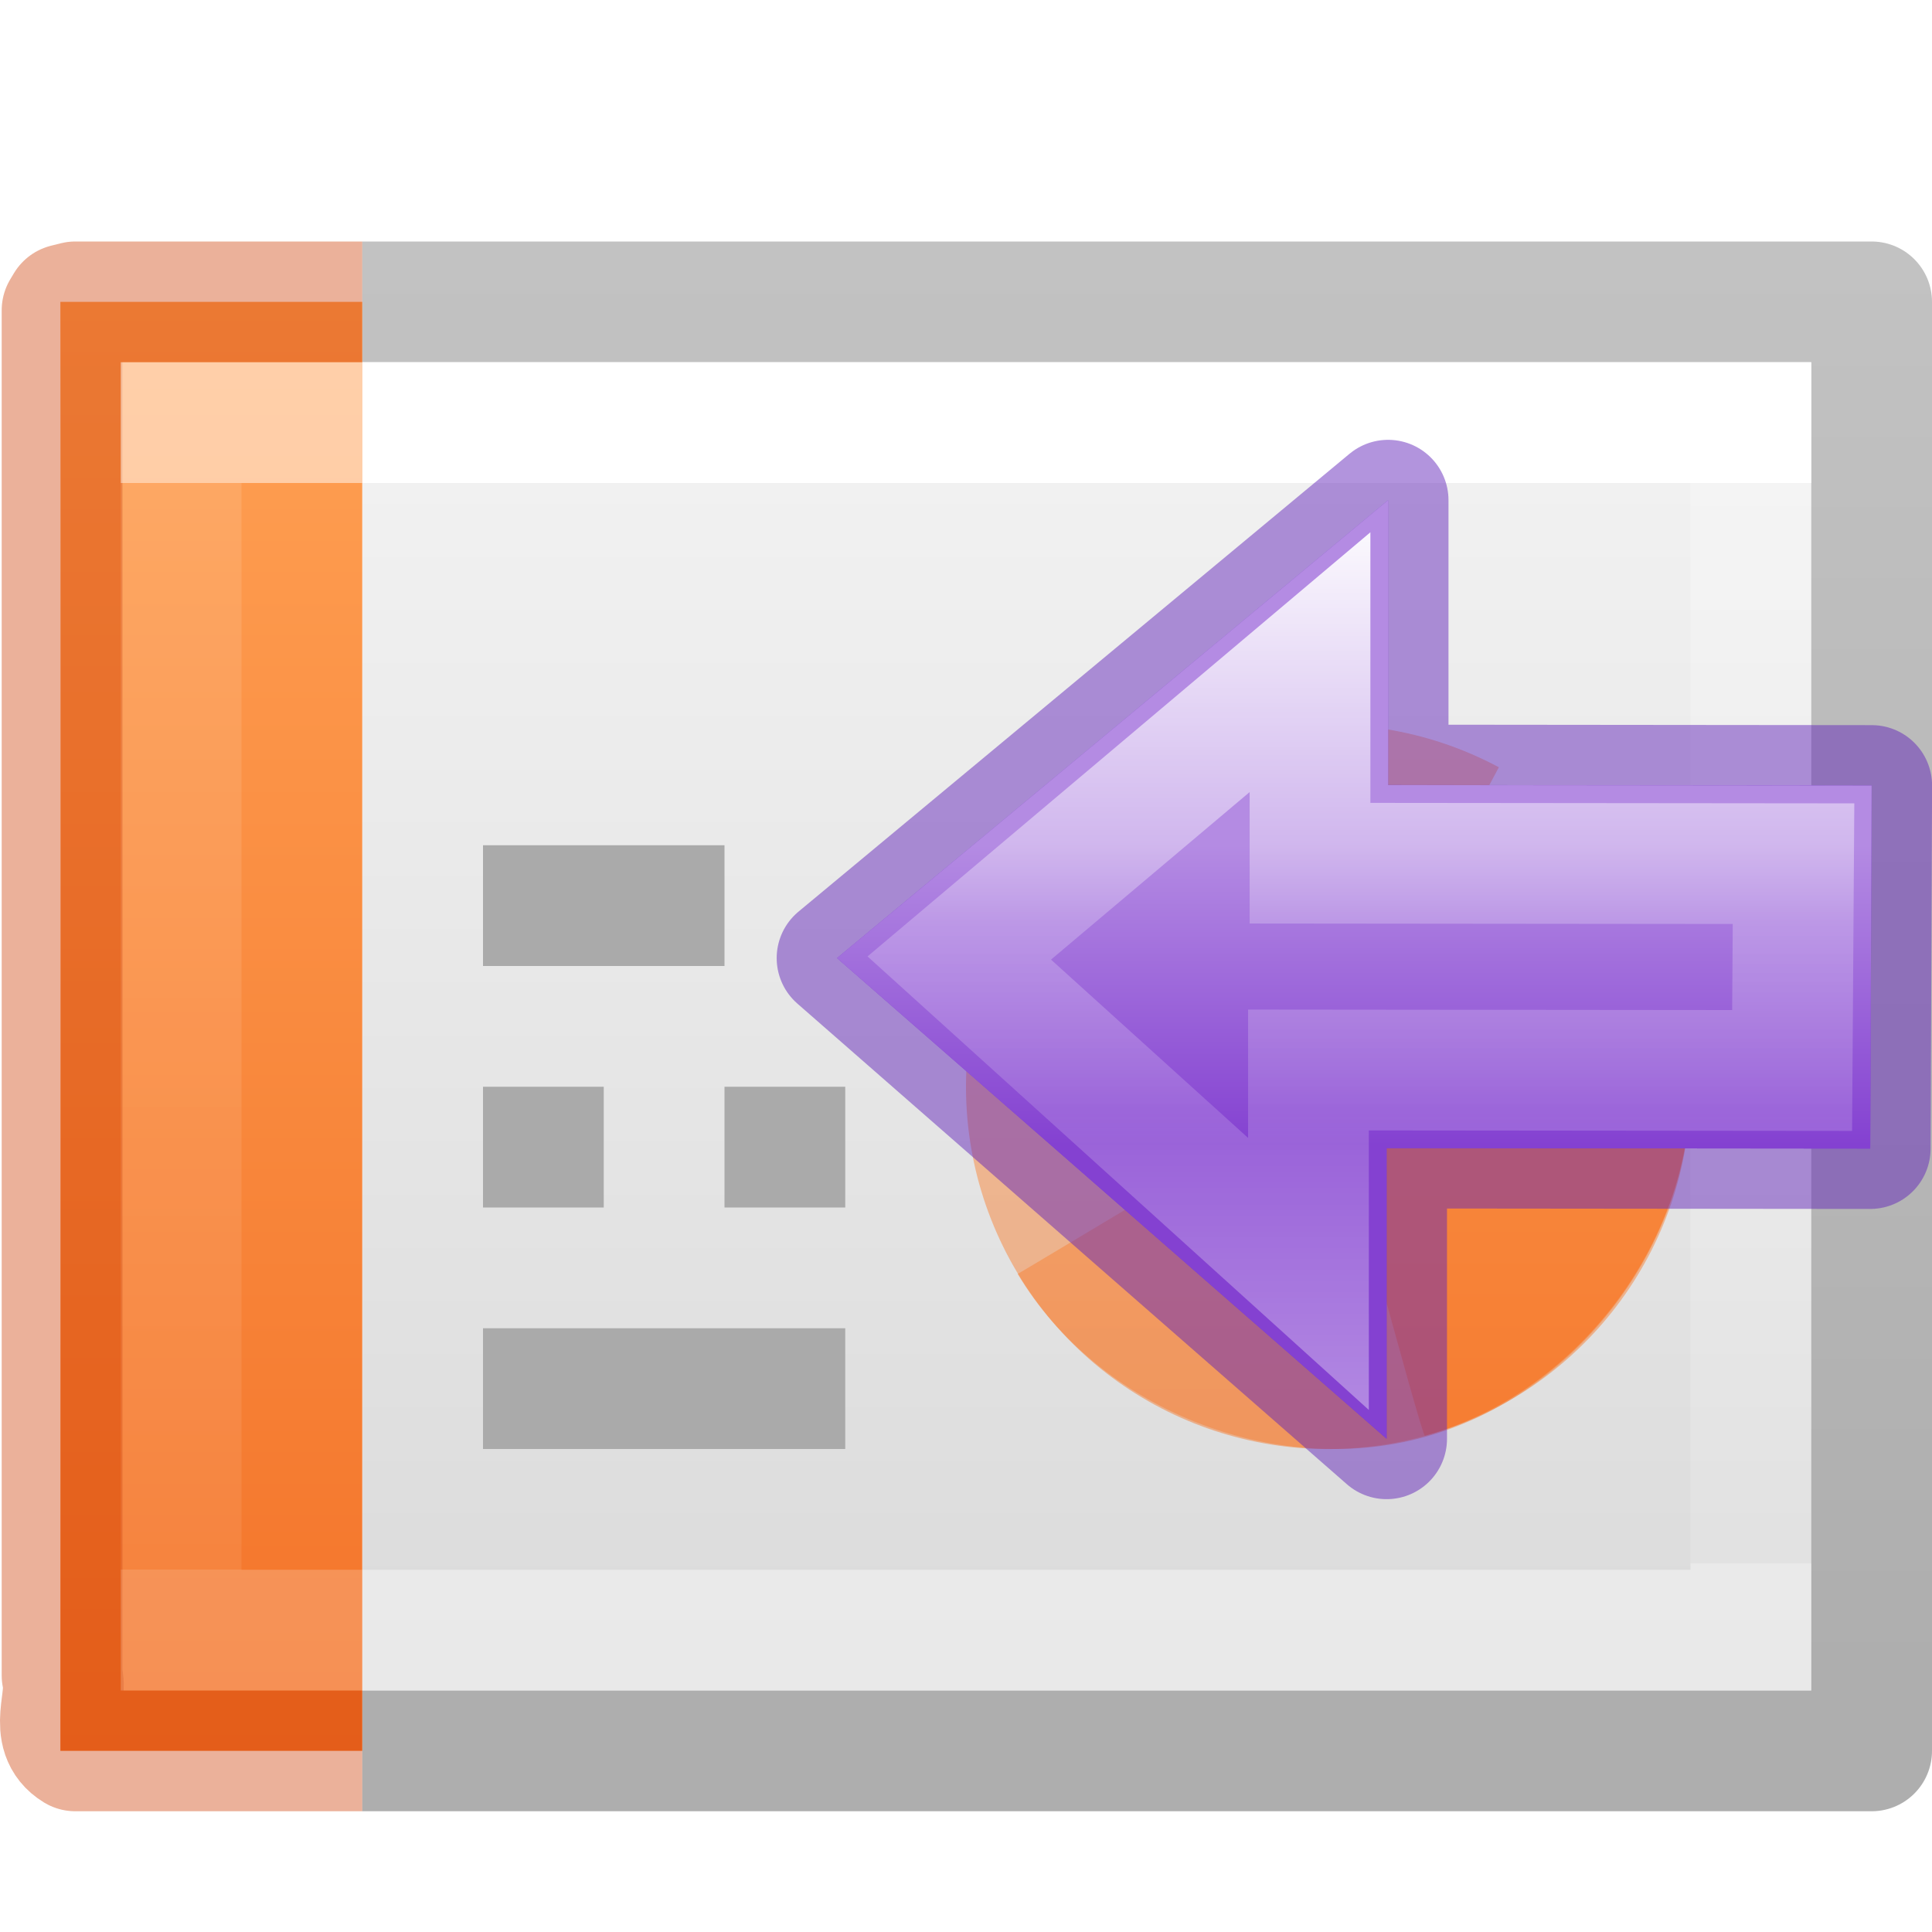
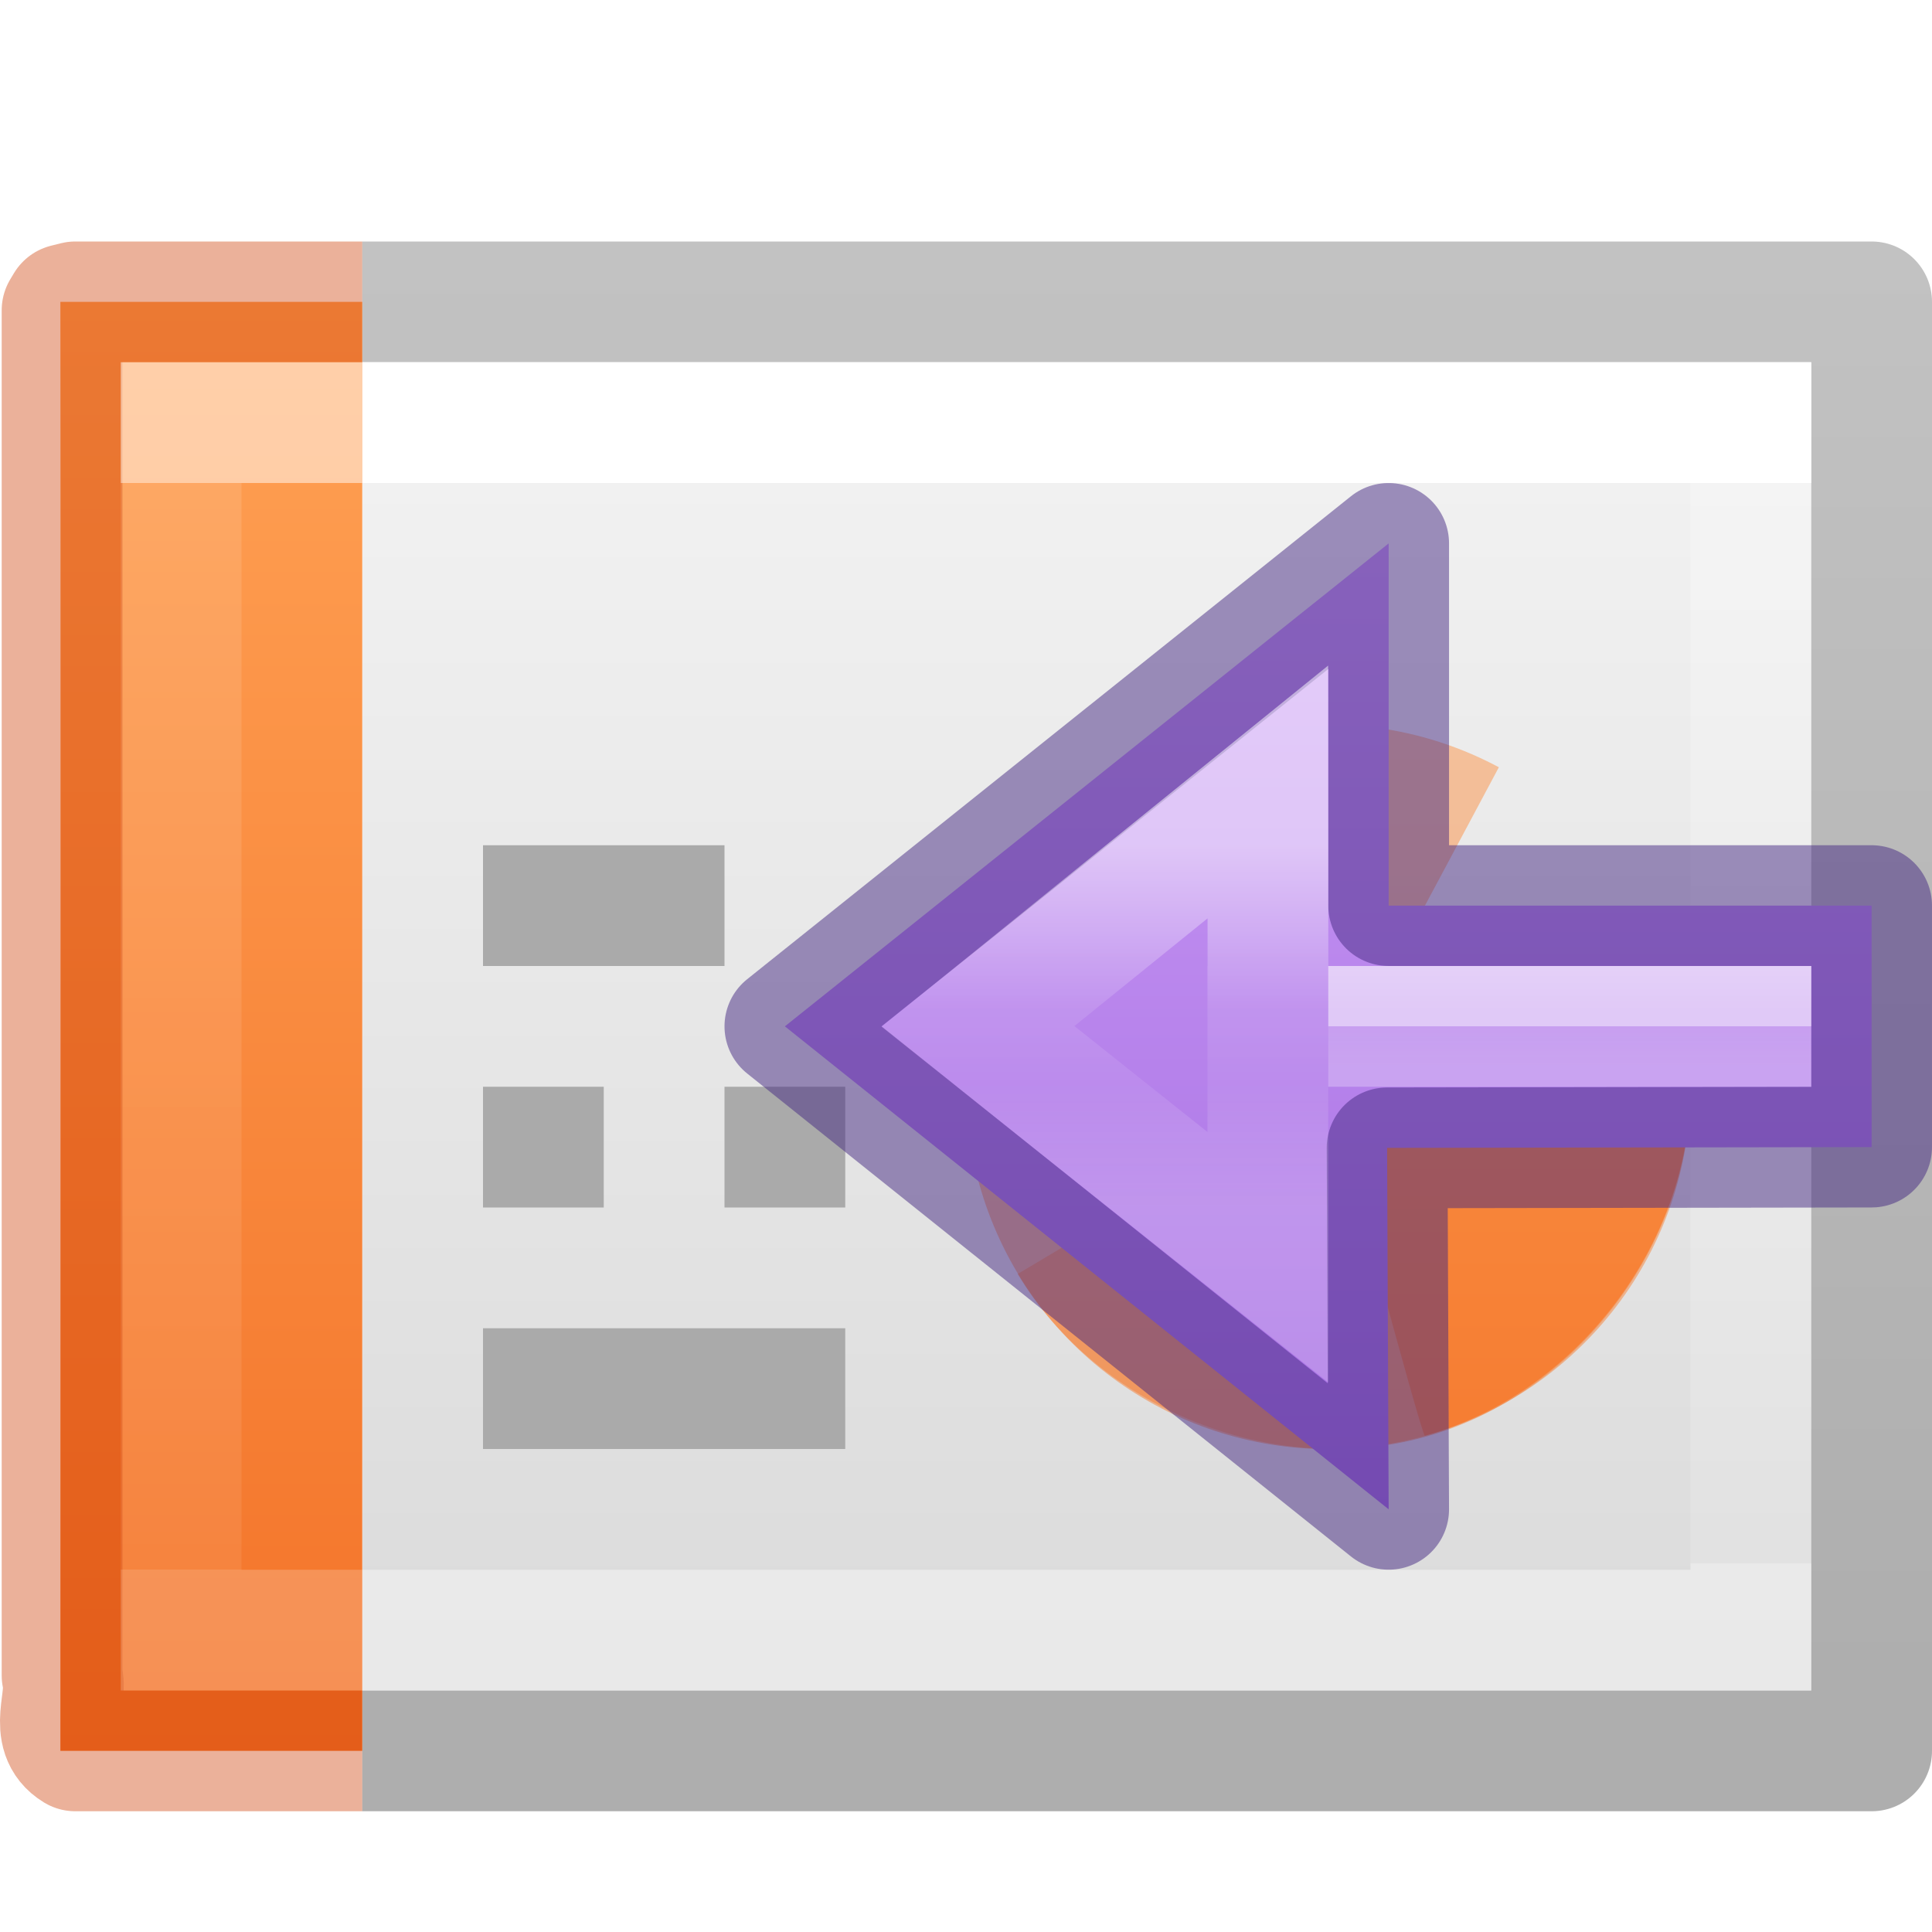
<svg xmlns="http://www.w3.org/2000/svg" xmlns:xlink="http://www.w3.org/1999/xlink" height="16" width="16">
-   <linearGradient id="a" gradientUnits="userSpaceOnUse" x1="17.458" x2="17.458" xlink:href="#b" y1="-2.374" y2="10.62" />
-   <linearGradient id="b">
-     <stop offset="0" stop-color="#b48be3" />
-     <stop offset="1" stop-color="#8441d1" />
+   <linearGradient id="a" gradientUnits="userSpaceOnUse" x1="15.911" x2="15.911" y1="-2.374" y2="10.768">
+     <stop offset="0" stop-color="#cd9ef7" />
+     <stop offset="1" stop-color="#a56de2" />
  </linearGradient>
-   <linearGradient id="c" gradientUnits="userSpaceOnUse" x1="15.911" x2="15.911" xlink:href="#b" y1="2.264" y2="6.1" />
-   <linearGradient id="d" gradientTransform="matrix(0 -.5372019 .5768172 0 -15.99719 19.86562)" gradientUnits="userSpaceOnUse" x1="40.958" x2="18.681" y1="46.971" y2="46.971">
+   <linearGradient id="b" gradientTransform="matrix(0 -.5372019 .5768172 0 -15.99719 19.86562)" gradientUnits="userSpaceOnUse" x1="32.765" x2="24.131" y1="47.277" y2="47.277">
    <stop offset="0" stop-color="#fff" />
    <stop offset=".45" stop-color="#fff" stop-opacity=".235" />
    <stop offset=".65" stop-color="#fff" stop-opacity=".157" />
    <stop offset="1" stop-color="#fff" stop-opacity=".392" />
  </linearGradient>
-   <linearGradient id="e">
+   <linearGradient id="c" gradientTransform="matrix(-.9060858 0 0 .5153763 19.18255 -10.19338)" gradientUnits="userSpaceOnUse" x1="5.032" x2="5.032" y1="28.672" y2="29.672">
+     <stop offset="0" stop-color="#fff" />
+     <stop offset="0" stop-color="#fff" stop-opacity=".235" />
+     <stop offset="1" stop-color="#fff" stop-opacity=".392" />
+   </linearGradient>
+   <linearGradient id="d">
    <stop offset="0" stop-color="#fff" />
    <stop offset="0" stop-color="#fff" stop-opacity=".235" />
    <stop offset="1" stop-color="#fff" stop-opacity=".157" />
    <stop offset="1" stop-color="#fff" stop-opacity=".392" />
  </linearGradient>
-   <linearGradient id="f" gradientTransform="matrix(.33196 0 0 .24402 22.863 1.552)" gradientUnits="userSpaceOnUse" x1="-51.786" x2="-51.786" y1="50.786" y2="2.906">
+   <linearGradient id="e" gradientTransform="matrix(.33196 0 0 .24402 22.863 1.552)" gradientUnits="userSpaceOnUse" x1="-51.786" x2="-51.786" y1="50.786" y2="2.906">
    <stop offset="0" stop-opacity=".318" />
    <stop offset="1" stop-opacity=".24" />
  </linearGradient>
-   <linearGradient id="g" gradientTransform="matrix(.22297 0 0 .27027 .274 2.014)" gradientUnits="userSpaceOnUse" x1="11.003" x2="11.003" xlink:href="#e" y1="7.35" y2="40.65" />
-   <linearGradient id="h" gradientTransform="matrix(.35135 0 0 .27027 -.432 2.014)" gradientUnits="userSpaceOnUse" x1="24" x2="24" xlink:href="#e" y1="7.35" y2="40.444" />
-   <linearGradient id="i" gradientTransform="matrix(.34286 0 0 .239 .77 2.397)" gradientUnits="userSpaceOnUse" x1="25.132" x2="25.132" y1=".985" y2="47.013">
+   <linearGradient id="f" gradientTransform="matrix(.22297 0 0 .27027 .274 2.014)" gradientUnits="userSpaceOnUse" x1="11.003" x2="11.003" xlink:href="#d" y1="7.35" y2="40.65" />
+   <linearGradient id="g" gradientTransform="matrix(.35135 0 0 .27027 -.432 2.014)" gradientUnits="userSpaceOnUse" x1="24" x2="24" xlink:href="#d" y1="7.35" y2="40.444" />
+   <linearGradient id="h" gradientTransform="matrix(.34286 0 0 .239 .77 2.397)" gradientUnits="userSpaceOnUse" x1="25.132" x2="25.132" y1=".985" y2="47.013">
    <stop offset="0" stop-color="#f4f4f4" />
    <stop offset="1" stop-color="#dbdbdb" />
  </linearGradient>
-   <linearGradient id="j" gradientUnits="userSpaceOnUse" x1="2.106" x2="2.106" y1="2.532" y2="14.492">
+   <linearGradient id="i" gradientUnits="userSpaceOnUse" x1="2.106" x2="2.106" y1="2.532" y2="14.492">
    <stop offset="0" stop-color="#ffa154" />
    <stop offset="1" stop-color="#f37329" />
  </linearGradient>
-   <path d="m3 3h12v11h-12z" fill="url(#i)" />
-   <path d="m14 9a3 3 0 1 1 -1.587-2.646l-1.413 2.646z" fill="url(#j)" opacity=".5" />
-   <path d="m14 9.01c0 1.3-.946 2.543-2.2 2.89-1.253.347-2.704-.233-3.372-1.35-.006.007 2.572-1.54 2.572-1.54z" fill="url(#j)" opacity=".5" />
-   <path d="m3 14.5h12.5v-12h-12.5" fill="none" stroke="url(#f)" stroke-linejoin="round" />
-   <path d="m14.5 13.5h-13v-10h13z" fill="none" stroke="url(#h)" stroke-linecap="round" />
-   <path d="m3 14.5h-2.5c.002-3.655.002-11.52 0-12h2.5" fill="url(#j)" />
+   <path d="m3 3h12v11h-12z" fill="url(#h)" />
+   <path d="m14 9a3 3 0 1 1 -1.587-2.646l-1.413 2.646z" fill="url(#i)" opacity=".5" />
+   <path d="m14 9.01c0 1.3-.946 2.543-2.2 2.89-1.253.347-2.704-.233-3.372-1.35-.006.007 2.572-1.54 2.572-1.54z" fill="url(#i)" opacity=".5" />
+   <path d="m3 14.5h12.5v-12h-12.5" fill="none" stroke="url(#e)" stroke-linejoin="round" />
+   <path d="m14.5 13.5h-13v-10h13z" fill="none" stroke="url(#g)" stroke-linecap="round" />
+   <path d="m3 14.5h-2.5c.002-3.655.002-11.52 0-12h2.5" fill="url(#i)" />
  <g fill="none">
    <path d="m3 14.5h-2.376c-.233-.142-.056-.424-.11-.625v-11.305l.03-.05.08-.02h2.376" opacity=".4" stroke="#cc3b02" stroke-linejoin="round" />
-     <path d="m2.5 13.5h-1v-10h1" opacity=".5" stroke="url(#g)" stroke-linecap="square" />
+     <path d="m2.5 13.5h-1v-10h1" opacity=".5" stroke="url(#f)" stroke-linecap="square" />
    <path d="m4 7.5h2m-2 2h1m-1 2h3m-1-2h1" stroke="#aaa" />
  </g>
-   <path d="m14 9c0 1.3-.946 2.543-2.2 2.89-.03-.005-.8-2.89-.8-2.89z" fill="url(#j)" />
-   <g transform="matrix(-.646782 0 0 .646782 22.29121 5.535588)">
-     <path d="m16.71 9.864 7.037-6.155-7.056-5.863v3.647l-6.192.006.019 4.649 6.192-.006z" style="display:block;stroke:#6326b9;stroke-width:1.546;stroke-linejoin:round;stroke-miterlimit:7;stroke-opacity:.49;fill:url(#a)" />
-     <path d="m16.691-2.154v3.648l-6.191.006.018 4.648 6.193-.006v3.721l7.037-6.154z" display="block" fill="url(#c)" />
-     <path d="m17.691-.08v2.574l-6.191.006.018 2.648 6.193-.006v2.611l4.471-4.045z" display="block" fill="none" stroke="url(#d)" stroke-miterlimit="7" stroke-width="1.546" />
+   <path d="m14 9c0 1.3-.946 2.543-2.2 2.89-.03-.005-.8-2.89-.8-2.89z" fill="url(#i)" />
+   <g stroke-width="1.546" transform="matrix(-.646782 0 0 .646782 22.29121 5.535588)">
+     <path d="m16.684-1.601v4.638h-6.184v3.092l6.204.01-.02 4.628 7.731-6.184z" style="display:block;stroke:#452981;stroke-linecap:round;stroke-linejoin:round;stroke-opacity:.502;fill:url(#a)" />
+     <g fill="none">
+       <path d="m18.231 1.582-.002 3.002-6.956-0h6.958l0 2.955 3.712-2.955z" display="block" opacity=".5" stroke="url(#b)" stroke-miterlimit="7" />
+       <path d="m11.273 4.583h6.184" opacity=".5" stroke="url(#c)" />
+     </g>
  </g>
</svg>
